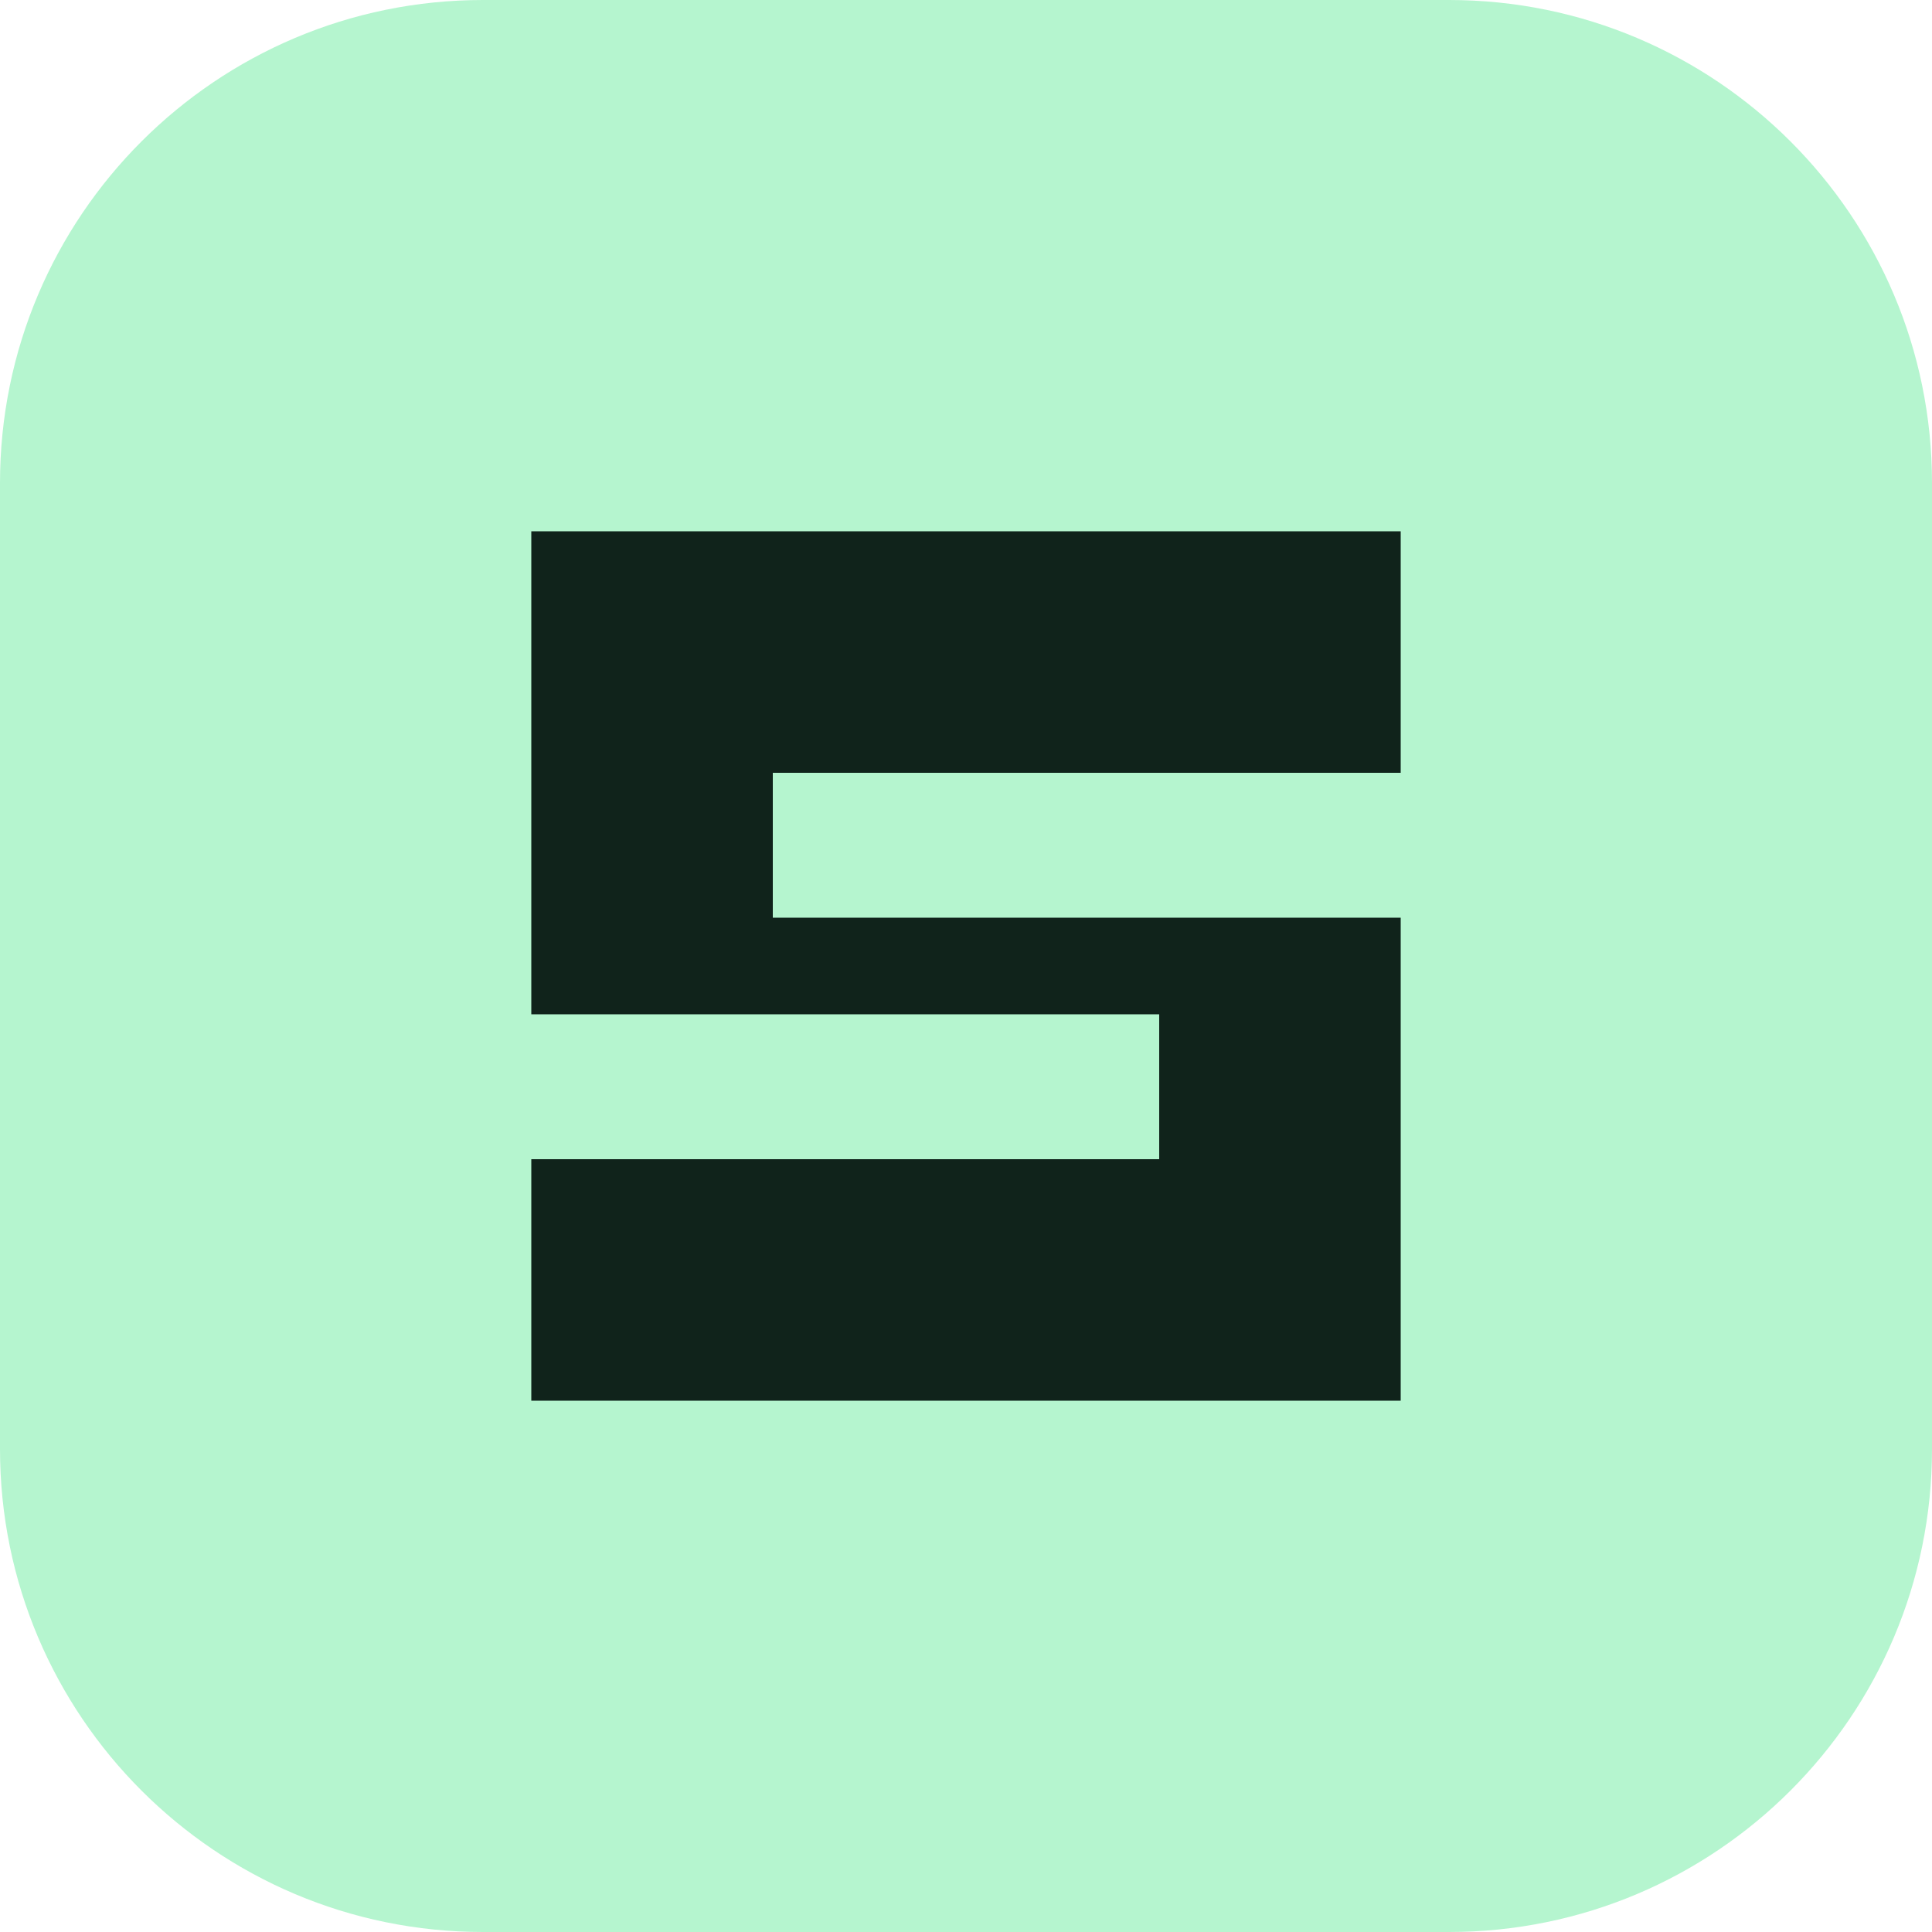
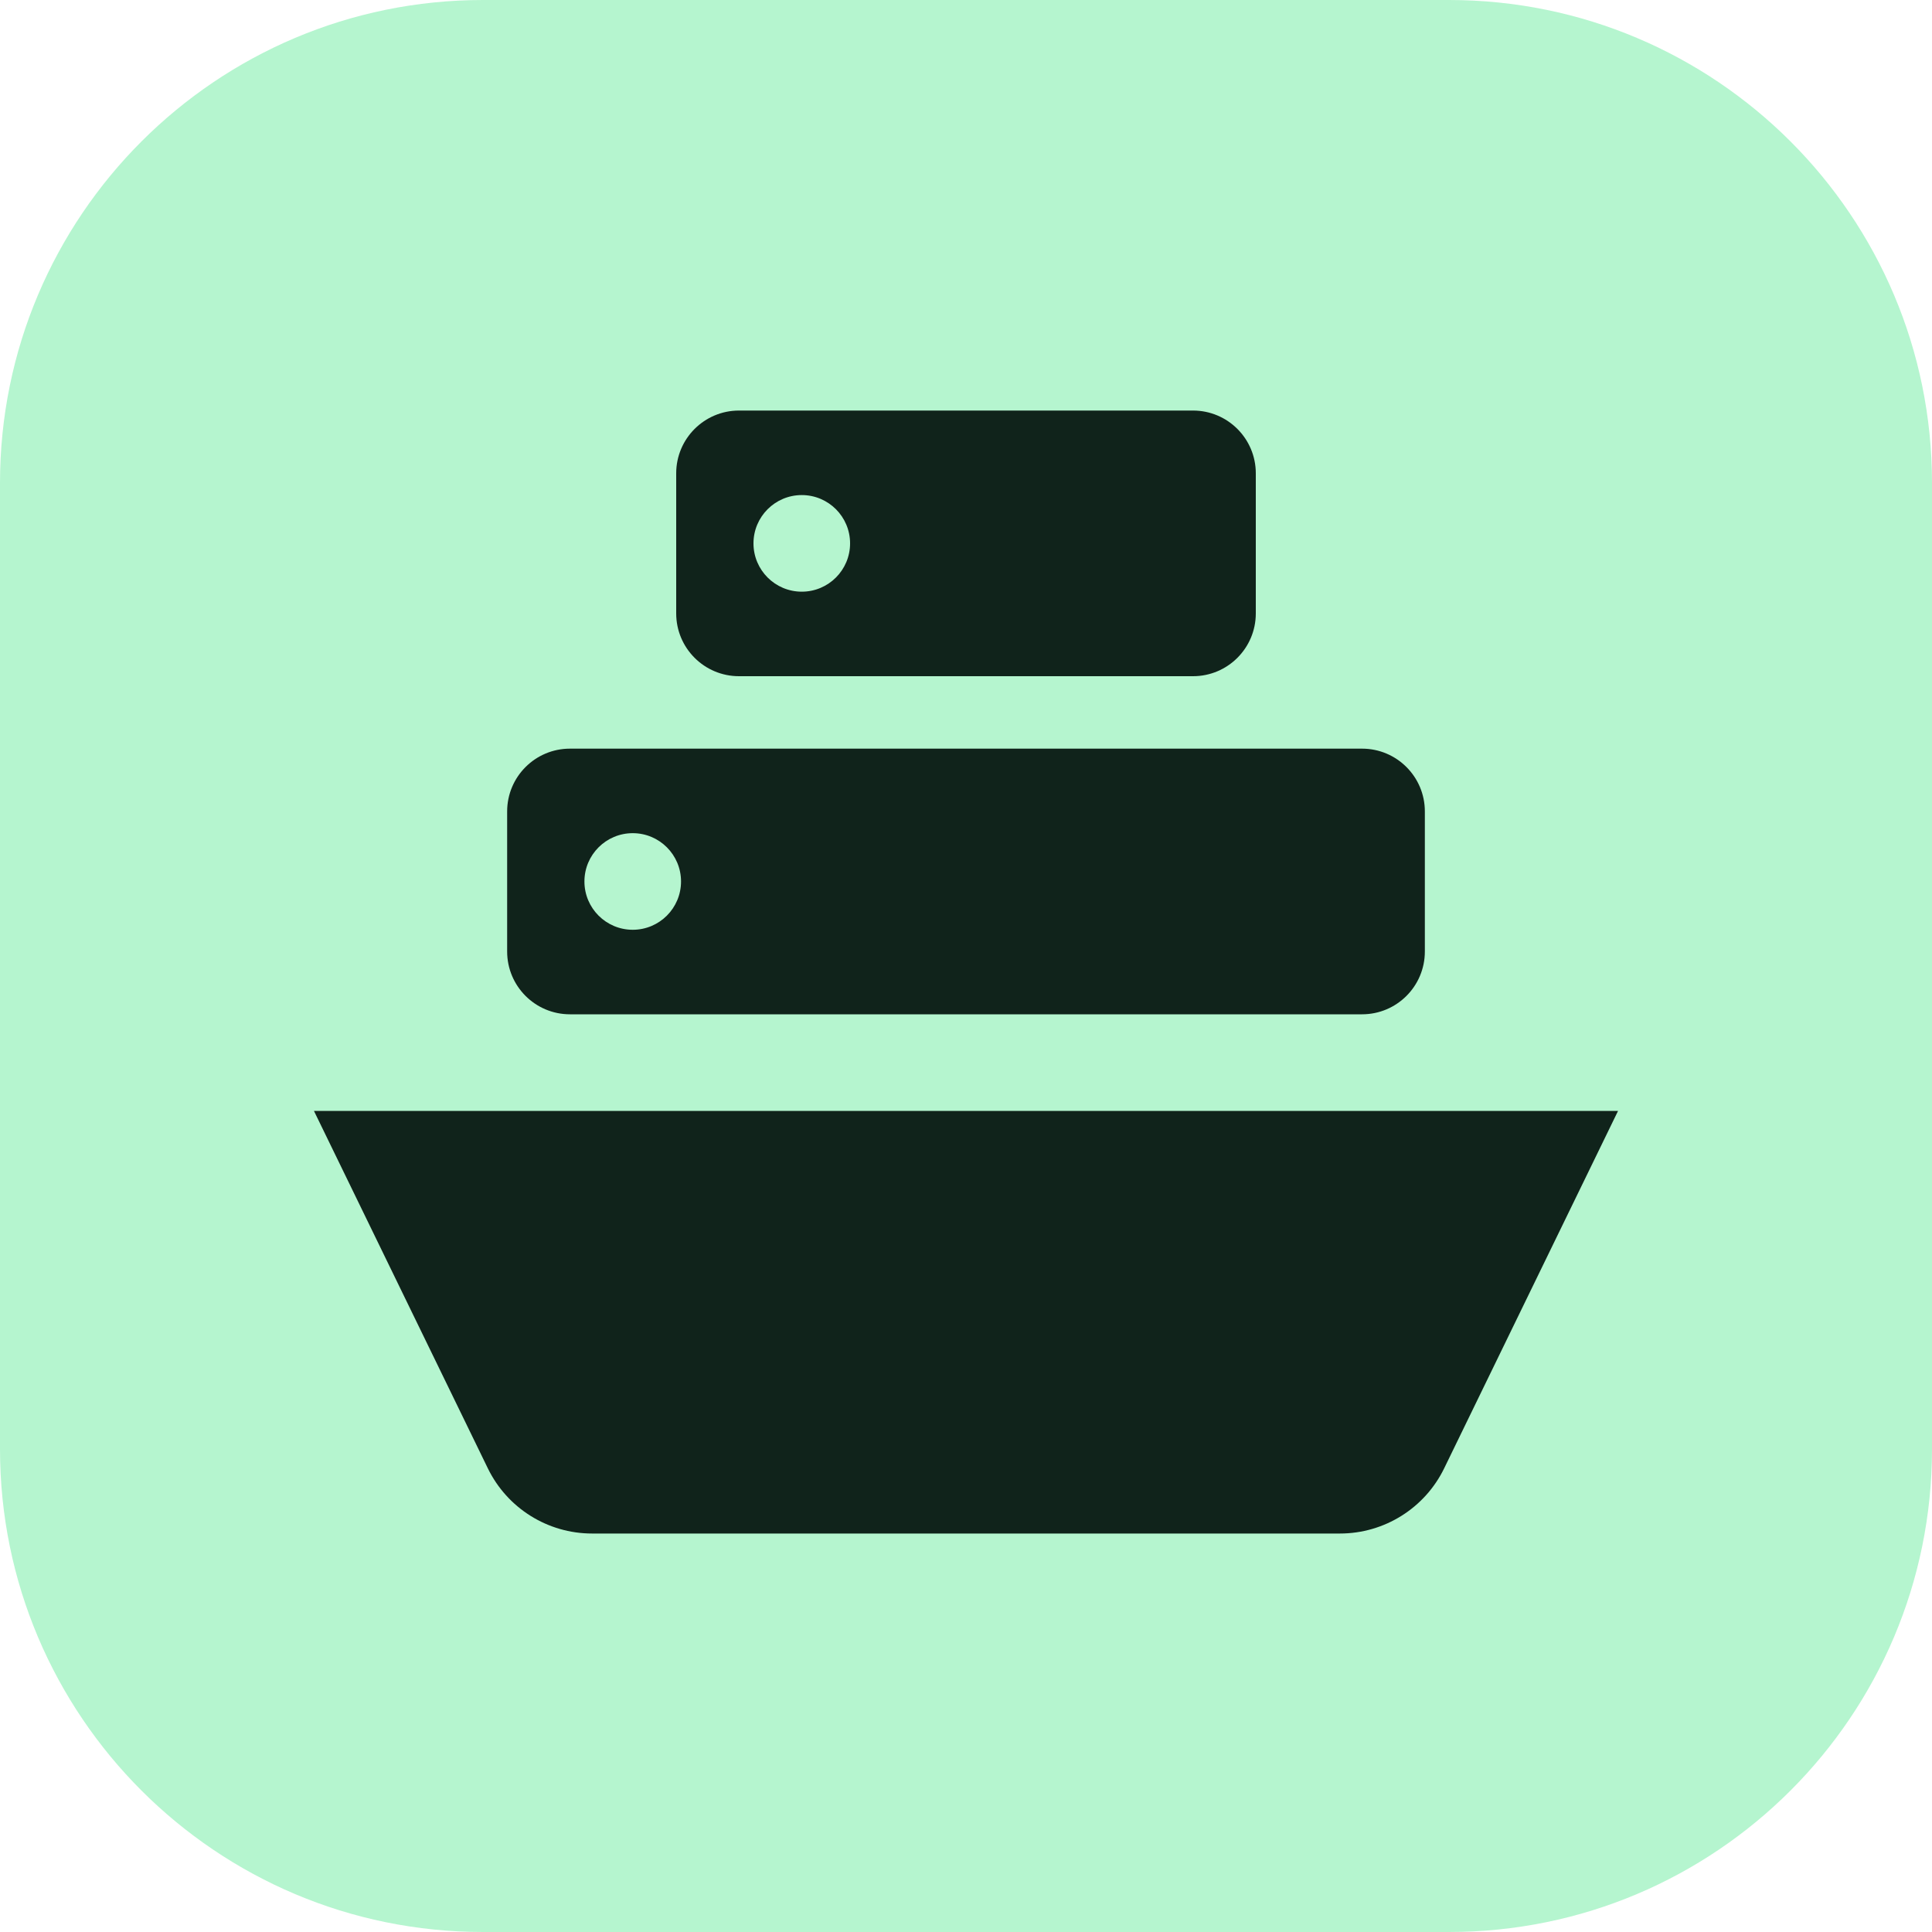
<svg xmlns="http://www.w3.org/2000/svg" viewBox="0 0 40 40">
  <rect width="40" height="40" rx="10" fill="#b5f5cf" />
-   <path d="M11 11h18v5H16v3h13v10H11v-5h13v-3H11z" fill="#10231b" />
+   <g fill="#10231b">
+     <rect x="14" y="8.5" width="12" height="5.5" rx="1.3" />
+     <rect x="10.5" y="15.5" width="19" height="5.5" rx="1.3" />
+     <path d="M6.5 23h27l-3.6 7.4a2.4 2.4 0 0 1-2.16 1.35H12.26a2.4 2.4 0 0 1-2.16-1.35z" />
+   </g>
+   <g fill="#b5f5cf">
+     <circle cx="16.6" cy="11.25" r="1" />
+     <circle cx="13.1" cy="18.25" r="1" />
+   </g>
</svg>
